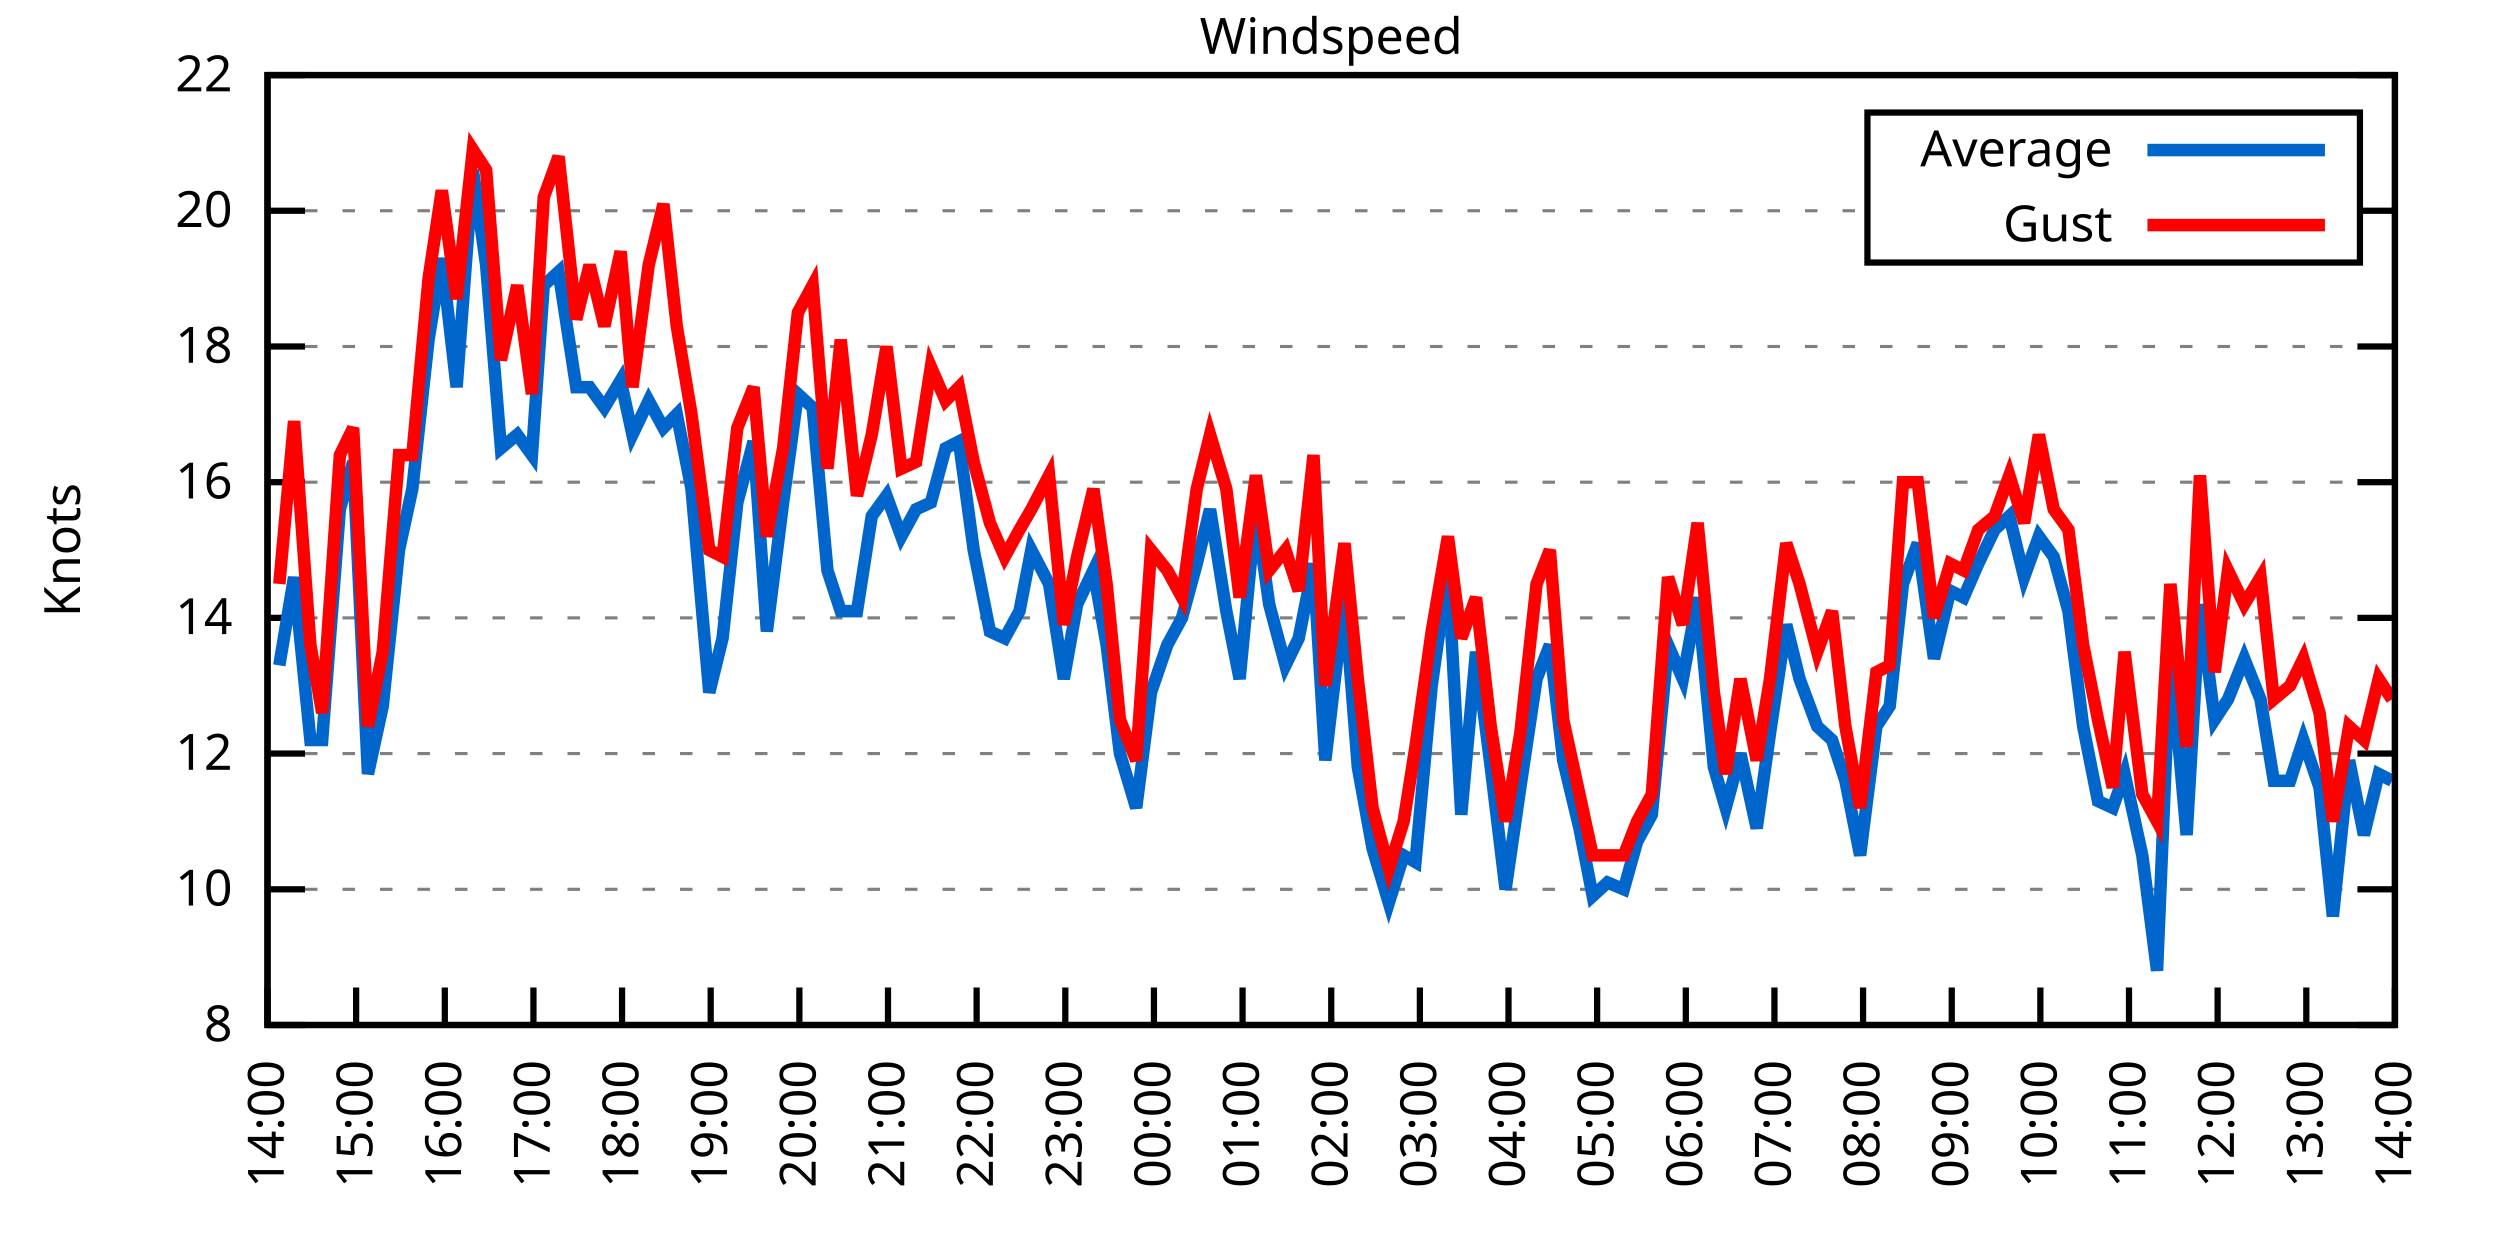
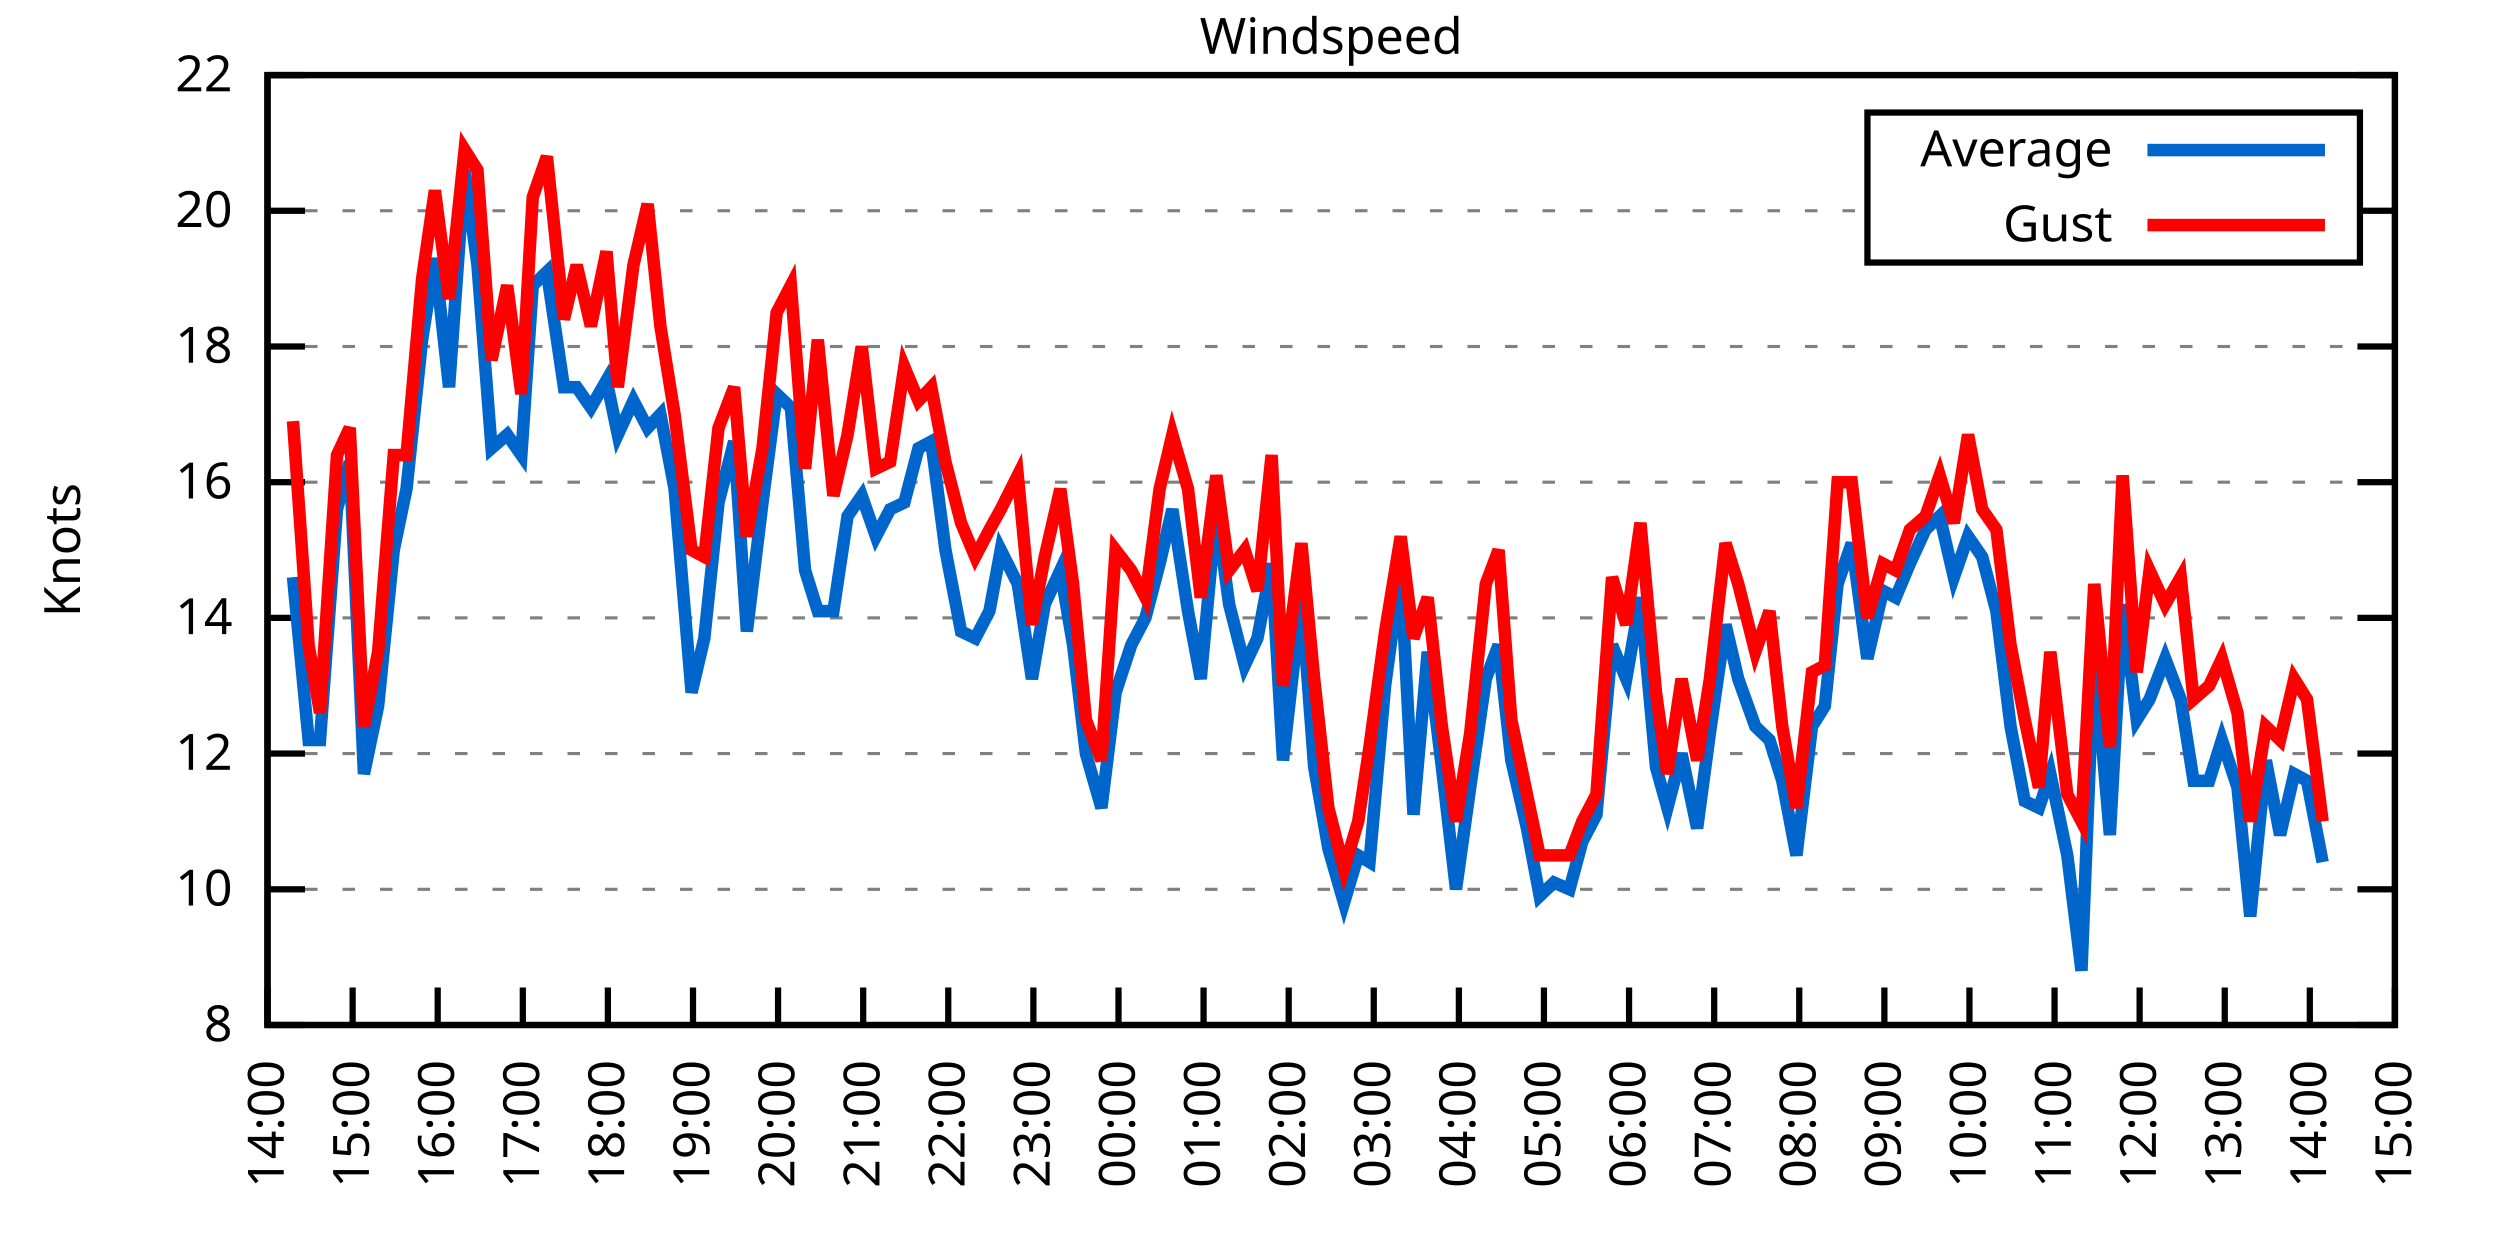
<svg xmlns="http://www.w3.org/2000/svg" xmlns:xlink="http://www.w3.org/1999/xlink" width="400" height="200" viewBox="0 0 400 200">
  <g id="gnuplot_canvas">
    <rect x="0" y="0" width="400" height="200" fill="none" />
    <defs>
      <circle id="gpDot" r="0.5" stroke-width="0.5" stroke="currentColor" />
      <path id="gpPt0" stroke-width="0.333" stroke="currentColor" d="M-1,0 h2 M0,-1 v2" />
      <path id="gpPt1" stroke-width="0.333" stroke="currentColor" d="M-1,-1 L1,1 M1,-1 L-1,1" />
      <path id="gpPt2" stroke-width="0.333" stroke="currentColor" d="M-1,0 L1,0 M0,-1 L0,1 M-1,-1 L1,1 M-1,1 L1,-1" />
      <rect id="gpPt3" stroke-width="0.333" stroke="currentColor" x="-1" y="-1" width="2" height="2" />
      <rect id="gpPt4" stroke-width="0.333" stroke="currentColor" fill="currentColor" x="-1" y="-1" width="2" height="2" />
      <circle id="gpPt5" stroke-width="0.333" stroke="currentColor" cx="0" cy="0" r="1" />
      <use xlink:href="#gpPt5" id="gpPt6" fill="currentColor" stroke="none" />
      <path id="gpPt7" stroke-width="0.333" stroke="currentColor" d="M0,-1.33 L-1.33,0.67 L1.33,0.67 z" />
      <use xlink:href="#gpPt7" id="gpPt8" fill="currentColor" stroke="none" />
      <use xlink:href="#gpPt7" id="gpPt9" stroke="currentColor" transform="rotate(180)" />
      <use xlink:href="#gpPt9" id="gpPt10" fill="currentColor" stroke="none" />
      <use xlink:href="#gpPt3" id="gpPt11" stroke="currentColor" transform="rotate(45)" />
      <use xlink:href="#gpPt11" id="gpPt12" fill="currentColor" stroke="none" />
      <path id="gpPt13" stroke-width="0.333" stroke="currentColor" d="M0,1.330 L1.265,0.411 L0.782,-1.067 L-0.782,-1.076 L-1.265,0.411 z" />
      <use xlink:href="#gpPt13" id="gpPt14" fill="currentColor" stroke="none" />
      <filter id="textbox" filterUnits="objectBoundingBox" x="0" y="0" height="1" width="1">
        <feFlood flood-color="white" flood-opacity="1" result="bgnd" />
        <feComposite in="SourceGraphic" in2="bgnd" operator="atop" />
      </filter>
      <filter id="greybox" filterUnits="objectBoundingBox" x="0" y="0" height="1" width="1">
        <feFlood flood-color="lightgrey" flood-opacity="1" result="grey" />
        <feComposite in="SourceGraphic" in2="grey" operator="atop" />
      </filter>
    </defs>
    <g fill="none" color="white" stroke="currentColor" stroke-width="1.00" stroke-linecap="butt" stroke-linejoin="miter">
</g>
    <g fill="none" color="black" stroke="currentColor" stroke-width="1.00" stroke-linecap="butt" stroke-linejoin="miter">
      <g stroke="none" shape-rendering="crispEdges">
        <polygon fill="rgb(255, 255, 255)" points="42.80,164.00 383.18,164.00 383.18,12.02 42.80,12.02 " />
      </g>
    </g>
    <g fill="none" color="black" stroke="currentColor" stroke-width="1.00" stroke-linecap="butt" stroke-linejoin="miter">
</g>
    <g fill="none" color="black" stroke="black" stroke-width="0.50" stroke-linecap="butt" stroke-linejoin="miter">
</g>
    <g fill="none" color="gray" stroke="currentColor" stroke-width="0.50" stroke-linecap="butt" stroke-linejoin="miter">
      <path stroke="gray" stroke-dasharray="2,4" class="gridline" d="M42.80,164.00 L383.19,164.00  " />
    </g>
    <g fill="none" color="gray" stroke="gray" stroke-width="1.00" stroke-linecap="butt" stroke-linejoin="miter">
</g>
    <g fill="none" color="black" stroke="currentColor" stroke-width="1.00" stroke-linecap="butt" stroke-linejoin="miter">
      <path stroke="black" d="M42.80,164.00 L48.80,164.00 M383.19,164.00 L377.19,164.00  " />
      <g transform="translate(37.20,166.60)" stroke="none" fill="black" font-family="Sans" font-size="8.00" text-anchor="end">
        <text>
          <tspan font-family="Sans"> 8</tspan>
        </text>
      </g>
    </g>
    <g fill="none" color="black" stroke="currentColor" stroke-width="1.00" stroke-linecap="butt" stroke-linejoin="miter">
</g>
    <g fill="none" color="black" stroke="black" stroke-width="0.50" stroke-linecap="butt" stroke-linejoin="miter">
</g>
    <g fill="none" color="gray" stroke="currentColor" stroke-width="0.50" stroke-linecap="butt" stroke-linejoin="miter">
      <path stroke="gray" stroke-dasharray="2,4" class="gridline" d="M42.80,142.29 L383.19,142.29  " />
    </g>
    <g fill="none" color="gray" stroke="gray" stroke-width="1.00" stroke-linecap="butt" stroke-linejoin="miter">
</g>
    <g fill="none" color="black" stroke="currentColor" stroke-width="1.00" stroke-linecap="butt" stroke-linejoin="miter">
      <path stroke="black" d="M42.80,142.29 L48.80,142.29 M383.19,142.29 L377.19,142.29  " />
      <g transform="translate(37.20,144.89)" stroke="none" fill="black" font-family="Sans" font-size="8.00" text-anchor="end">
        <text>
          <tspan font-family="Sans"> 10</tspan>
        </text>
      </g>
    </g>
    <g fill="none" color="black" stroke="currentColor" stroke-width="1.00" stroke-linecap="butt" stroke-linejoin="miter">
</g>
    <g fill="none" color="black" stroke="black" stroke-width="0.50" stroke-linecap="butt" stroke-linejoin="miter">
</g>
    <g fill="none" color="gray" stroke="currentColor" stroke-width="0.50" stroke-linecap="butt" stroke-linejoin="miter">
      <path stroke="gray" stroke-dasharray="2,4" class="gridline" d="M42.80,120.57 L383.19,120.57  " />
    </g>
    <g fill="none" color="gray" stroke="gray" stroke-width="1.00" stroke-linecap="butt" stroke-linejoin="miter">
</g>
    <g fill="none" color="black" stroke="currentColor" stroke-width="1.00" stroke-linecap="butt" stroke-linejoin="miter">
      <path stroke="black" d="M42.80,120.57 L48.80,120.57 M383.19,120.57 L377.19,120.57  " />
      <g transform="translate(37.20,123.17)" stroke="none" fill="black" font-family="Sans" font-size="8.00" text-anchor="end">
        <text>
          <tspan font-family="Sans"> 12</tspan>
        </text>
      </g>
    </g>
    <g fill="none" color="black" stroke="currentColor" stroke-width="1.00" stroke-linecap="butt" stroke-linejoin="miter">
</g>
    <g fill="none" color="black" stroke="black" stroke-width="0.50" stroke-linecap="butt" stroke-linejoin="miter">
</g>
    <g fill="none" color="gray" stroke="currentColor" stroke-width="0.50" stroke-linecap="butt" stroke-linejoin="miter">
      <path stroke="gray" stroke-dasharray="2,4" class="gridline" d="M42.80,98.86 L383.19,98.86  " />
    </g>
    <g fill="none" color="gray" stroke="gray" stroke-width="1.00" stroke-linecap="butt" stroke-linejoin="miter">
</g>
    <g fill="none" color="black" stroke="currentColor" stroke-width="1.00" stroke-linecap="butt" stroke-linejoin="miter">
      <path stroke="black" d="M42.80,98.86 L48.80,98.86 M383.19,98.86 L377.19,98.86  " />
      <g transform="translate(37.20,101.46)" stroke="none" fill="black" font-family="Sans" font-size="8.00" text-anchor="end">
        <text>
          <tspan font-family="Sans"> 14</tspan>
        </text>
      </g>
    </g>
    <g fill="none" color="black" stroke="currentColor" stroke-width="1.00" stroke-linecap="butt" stroke-linejoin="miter">
</g>
    <g fill="none" color="black" stroke="black" stroke-width="0.50" stroke-linecap="butt" stroke-linejoin="miter">
</g>
    <g fill="none" color="gray" stroke="currentColor" stroke-width="0.50" stroke-linecap="butt" stroke-linejoin="miter">
      <path stroke="gray" stroke-dasharray="2,4" class="gridline" d="M42.80,77.15 L383.19,77.15  " />
    </g>
    <g fill="none" color="gray" stroke="gray" stroke-width="1.00" stroke-linecap="butt" stroke-linejoin="miter">
</g>
    <g fill="none" color="black" stroke="currentColor" stroke-width="1.00" stroke-linecap="butt" stroke-linejoin="miter">
      <path stroke="black" d="M42.80,77.15 L48.80,77.15 M383.19,77.15 L377.19,77.15  " />
      <g transform="translate(37.20,79.75)" stroke="none" fill="black" font-family="Sans" font-size="8.00" text-anchor="end">
        <text>
          <tspan font-family="Sans"> 16</tspan>
        </text>
      </g>
    </g>
    <g fill="none" color="black" stroke="currentColor" stroke-width="1.00" stroke-linecap="butt" stroke-linejoin="miter">
</g>
    <g fill="none" color="black" stroke="black" stroke-width="0.50" stroke-linecap="butt" stroke-linejoin="miter">
</g>
    <g fill="none" color="gray" stroke="currentColor" stroke-width="0.50" stroke-linecap="butt" stroke-linejoin="miter">
      <path stroke="gray" stroke-dasharray="2,4" class="gridline" d="M42.80,55.44 L383.19,55.44  " />
    </g>
    <g fill="none" color="gray" stroke="gray" stroke-width="1.00" stroke-linecap="butt" stroke-linejoin="miter">
</g>
    <g fill="none" color="black" stroke="currentColor" stroke-width="1.00" stroke-linecap="butt" stroke-linejoin="miter">
      <path stroke="black" d="M42.80,55.44 L48.80,55.44 M383.19,55.44 L377.19,55.44  " />
      <g transform="translate(37.20,58.04)" stroke="none" fill="black" font-family="Sans" font-size="8.00" text-anchor="end">
        <text>
          <tspan font-family="Sans"> 18</tspan>
        </text>
      </g>
    </g>
    <g fill="none" color="black" stroke="currentColor" stroke-width="1.00" stroke-linecap="butt" stroke-linejoin="miter">
</g>
    <g fill="none" color="black" stroke="black" stroke-width="0.50" stroke-linecap="butt" stroke-linejoin="miter">
</g>
    <g fill="none" color="gray" stroke="currentColor" stroke-width="0.50" stroke-linecap="butt" stroke-linejoin="miter">
      <path stroke="gray" stroke-dasharray="2,4" class="gridline" d="M42.80,33.72 L298.79,33.72 M377.59,33.72 L383.19,33.72  " />
    </g>
    <g fill="none" color="gray" stroke="gray" stroke-width="1.00" stroke-linecap="butt" stroke-linejoin="miter">
</g>
    <g fill="none" color="black" stroke="currentColor" stroke-width="1.00" stroke-linecap="butt" stroke-linejoin="miter">
      <path stroke="black" d="M42.80,33.72 L48.80,33.72 M383.19,33.72 L377.19,33.72  " />
      <g transform="translate(37.20,36.32)" stroke="none" fill="black" font-family="Sans" font-size="8.00" text-anchor="end">
        <text>
          <tspan font-family="Sans"> 20</tspan>
        </text>
      </g>
    </g>
    <g fill="none" color="black" stroke="currentColor" stroke-width="1.00" stroke-linecap="butt" stroke-linejoin="miter">
</g>
    <g fill="none" color="black" stroke="black" stroke-width="0.50" stroke-linecap="butt" stroke-linejoin="miter">
</g>
    <g fill="none" color="gray" stroke="currentColor" stroke-width="0.50" stroke-linecap="butt" stroke-linejoin="miter">
      <path stroke="gray" stroke-dasharray="2,4" class="gridline" d="M42.80,12.01 L383.19,12.01  " />
    </g>
    <g fill="none" color="gray" stroke="gray" stroke-width="1.00" stroke-linecap="butt" stroke-linejoin="miter">
</g>
    <g fill="none" color="black" stroke="currentColor" stroke-width="1.00" stroke-linecap="butt" stroke-linejoin="miter">
      <path stroke="black" d="M42.80,12.01 L48.80,12.01 M383.19,12.01 L377.19,12.01  " />
      <g transform="translate(37.20,14.61)" stroke="none" fill="black" font-family="Sans" font-size="8.00" text-anchor="end">
        <text>
          <tspan font-family="Sans"> 22</tspan>
        </text>
      </g>
    </g>
    <g fill="none" color="black" stroke="currentColor" stroke-width="1.00" stroke-linecap="butt" stroke-linejoin="miter">
      <path stroke="black" d="M42.80,164.00 L42.80,158.00  " />
      <g transform="translate(45.40,169.60) rotate(270.00)" stroke="none" fill="black" font-family="Sans" font-size="8.00" text-anchor="end">
        <text>
          <tspan font-family="Sans">14:00</tspan>
        </text>
      </g>
    </g>
    <g fill="none" color="black" stroke="currentColor" stroke-width="1.00" stroke-linecap="butt" stroke-linejoin="miter">
-       <path stroke="black" d="M56.98,164.00 L56.98,158.00  " />
-       <g transform="translate(59.58,169.60) rotate(270.00)" stroke="none" fill="black" font-family="Sans" font-size="8.00" text-anchor="end">
+       <path stroke="black" d="M56.42,164.00 L56.42,158.00  " />
+       <g transform="translate(59.02,169.60) rotate(270.00)" stroke="none" fill="black" font-family="Sans" font-size="8.00" text-anchor="end">
        <text>
          <tspan font-family="Sans">15:00</tspan>
        </text>
      </g>
    </g>
    <g fill="none" color="black" stroke="currentColor" stroke-width="1.00" stroke-linecap="butt" stroke-linejoin="miter">
-       <path stroke="black" d="M71.17,164.00 L71.17,158.00  " />
-       <g transform="translate(73.77,169.60) rotate(270.00)" stroke="none" fill="black" font-family="Sans" font-size="8.00" text-anchor="end">
+       <path stroke="black" d="M70.03,164.00 L70.03,158.00  " />
+       <g transform="translate(72.63,169.60) rotate(270.00)" stroke="none" fill="black" font-family="Sans" font-size="8.00" text-anchor="end">
        <text>
          <tspan font-family="Sans">16:00</tspan>
        </text>
      </g>
    </g>
    <g fill="none" color="black" stroke="currentColor" stroke-width="1.00" stroke-linecap="butt" stroke-linejoin="miter">
-       <path stroke="black" d="M85.35,164.00 L85.35,158.00  " />
-       <g transform="translate(87.95,169.60) rotate(270.00)" stroke="none" fill="black" font-family="Sans" font-size="8.00" text-anchor="end">
+       <path stroke="black" d="M83.65,164.00 L83.65,158.00  " />
+       <g transform="translate(86.25,169.60) rotate(270.00)" stroke="none" fill="black" font-family="Sans" font-size="8.00" text-anchor="end">
        <text>
          <tspan font-family="Sans">17:00</tspan>
        </text>
      </g>
    </g>
    <g fill="none" color="black" stroke="currentColor" stroke-width="1.00" stroke-linecap="butt" stroke-linejoin="miter">
-       <path stroke="black" d="M99.53,164.00 L99.53,158.00  " />
-       <g transform="translate(102.13,169.60) rotate(270.00)" stroke="none" fill="black" font-family="Sans" font-size="8.00" text-anchor="end">
+       <path stroke="black" d="M97.26,164.00 L97.26,158.00  " />
+       <g transform="translate(99.86,169.60) rotate(270.00)" stroke="none" fill="black" font-family="Sans" font-size="8.00" text-anchor="end">
        <text>
          <tspan font-family="Sans">18:00</tspan>
        </text>
      </g>
    </g>
    <g fill="none" color="black" stroke="currentColor" stroke-width="1.00" stroke-linecap="butt" stroke-linejoin="miter">
-       <path stroke="black" d="M113.71,164.00 L113.71,158.00  " />
-       <g transform="translate(116.31,169.60) rotate(270.00)" stroke="none" fill="black" font-family="Sans" font-size="8.00" text-anchor="end">
+       <path stroke="black" d="M110.88,164.00 L110.88,158.00  " />
+       <g transform="translate(113.48,169.60) rotate(270.00)" stroke="none" fill="black" font-family="Sans" font-size="8.00" text-anchor="end">
        <text>
          <tspan font-family="Sans">19:00</tspan>
        </text>
      </g>
    </g>
    <g fill="none" color="black" stroke="currentColor" stroke-width="1.00" stroke-linecap="butt" stroke-linejoin="miter">
-       <path stroke="black" d="M127.90,164.00 L127.90,158.00  " />
-       <g transform="translate(130.50,169.60) rotate(270.00)" stroke="none" fill="black" font-family="Sans" font-size="8.00" text-anchor="end">
+       <path stroke="black" d="M124.49,164.00 L124.49,158.00  " />
+       <g transform="translate(127.09,169.60) rotate(270.00)" stroke="none" fill="black" font-family="Sans" font-size="8.00" text-anchor="end">
        <text>
          <tspan font-family="Sans">20:00</tspan>
        </text>
      </g>
    </g>
    <g fill="none" color="black" stroke="currentColor" stroke-width="1.00" stroke-linecap="butt" stroke-linejoin="miter">
-       <path stroke="black" d="M142.08,164.00 L142.08,158.00  " />
-       <g transform="translate(144.68,169.60) rotate(270.00)" stroke="none" fill="black" font-family="Sans" font-size="8.00" text-anchor="end">
+       <path stroke="black" d="M138.11,164.00 L138.11,158.00  " />
+       <g transform="translate(140.71,169.60) rotate(270.00)" stroke="none" fill="black" font-family="Sans" font-size="8.00" text-anchor="end">
        <text>
          <tspan font-family="Sans">21:00</tspan>
        </text>
      </g>
    </g>
    <g fill="none" color="black" stroke="currentColor" stroke-width="1.00" stroke-linecap="butt" stroke-linejoin="miter">
-       <path stroke="black" d="M156.26,164.00 L156.26,158.00  " />
-       <g transform="translate(158.86,169.60) rotate(270.00)" stroke="none" fill="black" font-family="Sans" font-size="8.00" text-anchor="end">
+       <path stroke="black" d="M151.72,164.00 L151.72,158.00  " />
+       <g transform="translate(154.32,169.60) rotate(270.00)" stroke="none" fill="black" font-family="Sans" font-size="8.00" text-anchor="end">
        <text>
          <tspan font-family="Sans">22:00</tspan>
        </text>
      </g>
    </g>
    <g fill="none" color="black" stroke="currentColor" stroke-width="1.00" stroke-linecap="butt" stroke-linejoin="miter">
-       <path stroke="black" d="M170.45,164.00 L170.45,158.00  " />
-       <g transform="translate(173.05,169.60) rotate(270.00)" stroke="none" fill="black" font-family="Sans" font-size="8.00" text-anchor="end">
+       <path stroke="black" d="M165.34,164.00 L165.34,158.00  " />
+       <g transform="translate(167.94,169.60) rotate(270.00)" stroke="none" fill="black" font-family="Sans" font-size="8.00" text-anchor="end">
        <text>
          <tspan font-family="Sans">23:00</tspan>
        </text>
      </g>
    </g>
    <g fill="none" color="black" stroke="currentColor" stroke-width="1.00" stroke-linecap="butt" stroke-linejoin="miter">
-       <path stroke="black" d="M184.63,164.00 L184.63,158.00  " />
-       <g transform="translate(187.23,169.60) rotate(270.00)" stroke="none" fill="black" font-family="Sans" font-size="8.00" text-anchor="end">
+       <path stroke="black" d="M178.96,164.00 L178.96,158.00  " />
+       <g transform="translate(181.56,169.60) rotate(270.00)" stroke="none" fill="black" font-family="Sans" font-size="8.00" text-anchor="end">
        <text>
          <tspan font-family="Sans">00:00</tspan>
        </text>
      </g>
    </g>
    <g fill="none" color="black" stroke="currentColor" stroke-width="1.00" stroke-linecap="butt" stroke-linejoin="miter">
-       <path stroke="black" d="M198.81,164.00 L198.81,158.00  " />
-       <g transform="translate(201.41,169.60) rotate(270.00)" stroke="none" fill="black" font-family="Sans" font-size="8.00" text-anchor="end">
+       <path stroke="black" d="M192.57,164.00 L192.57,158.00  " />
+       <g transform="translate(195.17,169.60) rotate(270.00)" stroke="none" fill="black" font-family="Sans" font-size="8.00" text-anchor="end">
        <text>
          <tspan font-family="Sans">01:00</tspan>
        </text>
      </g>
    </g>
    <g fill="none" color="black" stroke="currentColor" stroke-width="1.00" stroke-linecap="butt" stroke-linejoin="miter">
-       <path stroke="black" d="M213.00,164.00 L213.00,158.00  " />
-       <g transform="translate(215.60,169.60) rotate(270.00)" stroke="none" fill="black" font-family="Sans" font-size="8.00" text-anchor="end">
+       <path stroke="black" d="M206.19,164.00 L206.19,158.00  " />
+       <g transform="translate(208.79,169.60) rotate(270.00)" stroke="none" fill="black" font-family="Sans" font-size="8.00" text-anchor="end">
        <text>
          <tspan font-family="Sans">02:00</tspan>
        </text>
      </g>
    </g>
    <g fill="none" color="black" stroke="currentColor" stroke-width="1.00" stroke-linecap="butt" stroke-linejoin="miter">
-       <path stroke="black" d="M227.18,164.00 L227.18,158.00  " />
-       <g transform="translate(229.78,169.60) rotate(270.00)" stroke="none" fill="black" font-family="Sans" font-size="8.00" text-anchor="end">
+       <path stroke="black" d="M219.80,164.00 L219.80,158.00  " />
+       <g transform="translate(222.40,169.60) rotate(270.00)" stroke="none" fill="black" font-family="Sans" font-size="8.00" text-anchor="end">
        <text>
          <tspan font-family="Sans">03:00</tspan>
        </text>
      </g>
    </g>
    <g fill="none" color="black" stroke="currentColor" stroke-width="1.00" stroke-linecap="butt" stroke-linejoin="miter">
-       <path stroke="black" d="M241.36,164.00 L241.36,158.00  " />
-       <g transform="translate(243.96,169.60) rotate(270.00)" stroke="none" fill="black" font-family="Sans" font-size="8.00" text-anchor="end">
+       <path stroke="black" d="M233.42,164.00 L233.42,158.00  " />
+       <g transform="translate(236.02,169.60) rotate(270.00)" stroke="none" fill="black" font-family="Sans" font-size="8.00" text-anchor="end">
        <text>
          <tspan font-family="Sans">04:00</tspan>
        </text>
      </g>
    </g>
    <g fill="none" color="black" stroke="currentColor" stroke-width="1.00" stroke-linecap="butt" stroke-linejoin="miter">
-       <path stroke="black" d="M255.54,164.00 L255.54,158.00  " />
-       <g transform="translate(258.14,169.60) rotate(270.00)" stroke="none" fill="black" font-family="Sans" font-size="8.00" text-anchor="end">
+       <path stroke="black" d="M247.03,164.00 L247.03,158.00  " />
+       <g transform="translate(249.63,169.60) rotate(270.00)" stroke="none" fill="black" font-family="Sans" font-size="8.00" text-anchor="end">
        <text>
          <tspan font-family="Sans">05:00</tspan>
        </text>
      </g>
    </g>
    <g fill="none" color="black" stroke="currentColor" stroke-width="1.00" stroke-linecap="butt" stroke-linejoin="miter">
-       <path stroke="black" d="M269.73,164.00 L269.73,158.00  " />
-       <g transform="translate(272.33,169.60) rotate(270.00)" stroke="none" fill="black" font-family="Sans" font-size="8.00" text-anchor="end">
+       <path stroke="black" d="M260.65,164.00 L260.65,158.00  " />
+       <g transform="translate(263.25,169.60) rotate(270.00)" stroke="none" fill="black" font-family="Sans" font-size="8.00" text-anchor="end">
        <text>
          <tspan font-family="Sans">06:00</tspan>
        </text>
      </g>
    </g>
    <g fill="none" color="black" stroke="currentColor" stroke-width="1.00" stroke-linecap="butt" stroke-linejoin="miter">
-       <path stroke="black" d="M283.91,164.00 L283.91,158.00  " />
-       <g transform="translate(286.51,169.60) rotate(270.00)" stroke="none" fill="black" font-family="Sans" font-size="8.00" text-anchor="end">
+       <path stroke="black" d="M274.27,164.00 L274.27,158.00  " />
+       <g transform="translate(276.87,169.60) rotate(270.00)" stroke="none" fill="black" font-family="Sans" font-size="8.00" text-anchor="end">
        <text>
          <tspan font-family="Sans">07:00</tspan>
        </text>
      </g>
    </g>
    <g fill="none" color="black" stroke="currentColor" stroke-width="1.00" stroke-linecap="butt" stroke-linejoin="miter">
-       <path stroke="black" d="M298.09,164.00 L298.09,158.00  " />
-       <g transform="translate(300.69,169.60) rotate(270.00)" stroke="none" fill="black" font-family="Sans" font-size="8.00" text-anchor="end">
+       <path stroke="black" d="M287.88,164.00 L287.88,158.00  " />
+       <g transform="translate(290.48,169.60) rotate(270.00)" stroke="none" fill="black" font-family="Sans" font-size="8.00" text-anchor="end">
        <text>
          <tspan font-family="Sans">08:00</tspan>
        </text>
      </g>
    </g>
    <g fill="none" color="black" stroke="currentColor" stroke-width="1.00" stroke-linecap="butt" stroke-linejoin="miter">
-       <path stroke="black" d="M312.28,164.00 L312.28,158.00  " />
-       <g transform="translate(314.88,169.60) rotate(270.00)" stroke="none" fill="black" font-family="Sans" font-size="8.00" text-anchor="end">
+       <path stroke="black" d="M301.50,164.00 L301.50,158.00  " />
+       <g transform="translate(304.10,169.60) rotate(270.00)" stroke="none" fill="black" font-family="Sans" font-size="8.00" text-anchor="end">
        <text>
          <tspan font-family="Sans">09:00</tspan>
        </text>
      </g>
    </g>
    <g fill="none" color="black" stroke="currentColor" stroke-width="1.00" stroke-linecap="butt" stroke-linejoin="miter">
-       <path stroke="black" d="M326.46,164.00 L326.46,158.00  " />
-       <g transform="translate(329.06,169.60) rotate(270.00)" stroke="none" fill="black" font-family="Sans" font-size="8.00" text-anchor="end">
+       <path stroke="black" d="M315.11,164.00 L315.11,158.00  " />
+       <g transform="translate(317.71,169.60) rotate(270.00)" stroke="none" fill="black" font-family="Sans" font-size="8.00" text-anchor="end">
        <text>
          <tspan font-family="Sans">10:00</tspan>
        </text>
      </g>
    </g>
    <g fill="none" color="black" stroke="currentColor" stroke-width="1.00" stroke-linecap="butt" stroke-linejoin="miter">
-       <path stroke="black" d="M340.64,164.00 L340.64,158.00  " />
-       <g transform="translate(343.24,169.60) rotate(270.00)" stroke="none" fill="black" font-family="Sans" font-size="8.00" text-anchor="end">
+       <path stroke="black" d="M328.73,164.00 L328.73,158.00  " />
+       <g transform="translate(331.33,169.60) rotate(270.00)" stroke="none" fill="black" font-family="Sans" font-size="8.00" text-anchor="end">
        <text>
          <tspan font-family="Sans">11:00</tspan>
        </text>
      </g>
    </g>
    <g fill="none" color="black" stroke="currentColor" stroke-width="1.00" stroke-linecap="butt" stroke-linejoin="miter">
-       <path stroke="black" d="M354.82,164.00 L354.82,158.00  " />
-       <g transform="translate(357.42,169.60) rotate(270.00)" stroke="none" fill="black" font-family="Sans" font-size="8.00" text-anchor="end">
+       <path stroke="black" d="M342.34,164.00 L342.34,158.00  " />
+       <g transform="translate(344.94,169.60) rotate(270.00)" stroke="none" fill="black" font-family="Sans" font-size="8.00" text-anchor="end">
        <text>
          <tspan font-family="Sans">12:00</tspan>
        </text>
      </g>
    </g>
    <g fill="none" color="black" stroke="currentColor" stroke-width="1.00" stroke-linecap="butt" stroke-linejoin="miter">
-       <path stroke="black" d="M369.01,164.00 L369.01,158.00  " />
-       <g transform="translate(371.61,169.60) rotate(270.00)" stroke="none" fill="black" font-family="Sans" font-size="8.00" text-anchor="end">
+       <path stroke="black" d="M355.96,164.00 L355.96,158.00  " />
+       <g transform="translate(358.56,169.60) rotate(270.00)" stroke="none" fill="black" font-family="Sans" font-size="8.00" text-anchor="end">
        <text>
          <tspan font-family="Sans">13:00</tspan>
+         </text>
+       </g>
+     </g>
+     <g fill="none" color="black" stroke="currentColor" stroke-width="1.00" stroke-linecap="butt" stroke-linejoin="miter">
+       <path stroke="black" d="M369.57,164.00 L369.57,158.00  " />
+       <g transform="translate(372.17,169.60) rotate(270.00)" stroke="none" fill="black" font-family="Sans" font-size="8.00" text-anchor="end">
+         <text>
+           <tspan font-family="Sans">14:00</tspan>
        </text>
      </g>
    </g>
    <g fill="none" color="black" stroke="currentColor" stroke-width="1.00" stroke-linecap="butt" stroke-linejoin="miter">
      <path stroke="black" d="M383.19,164.00 L383.19,158.00  " />
      <g transform="translate(385.79,169.60) rotate(270.00)" stroke="none" fill="black" font-family="Sans" font-size="8.00" text-anchor="end">
        <text>
-           <tspan font-family="Sans">14:00</tspan>
+           <tspan font-family="Sans">15:00</tspan>
        </text>
      </g>
    </g>
    <g fill="none" color="black" stroke="currentColor" stroke-width="1.00" stroke-linecap="butt" stroke-linejoin="miter">
</g>
    <g fill="none" color="black" stroke="currentColor" stroke-width="1.00" stroke-linecap="butt" stroke-linejoin="miter">
      <path stroke="black" d="M42.80,12.01 L42.80,164.00 L383.19,164.00 L383.19,12.01 L42.80,12.01 Z  " />
    </g>
    <g fill="none" color="black" stroke="currentColor" stroke-width="1.00" stroke-linecap="butt" stroke-linejoin="miter">
</g>
    <g fill="none" color="black" stroke="currentColor" stroke-width="1.00" stroke-linecap="butt" stroke-linejoin="miter">
      <path stroke="black" d="M298.79,42.01 L298.79,18.01 L377.59,18.01 L377.59,42.01 L298.79,42.01 Z  " />
    </g>
    <g id="Windspeed_plot_1">
      <g fill="none" color="white" stroke="black" stroke-width="2.00" stroke-linecap="butt" stroke-linejoin="miter">
</g>
      <g fill="none" color="black" stroke="currentColor" stroke-width="2.00" stroke-linecap="butt" stroke-linejoin="miter">
        <g transform="translate(337.99,26.61)" stroke="none" fill="black" font-family="Sans" font-size="8.00" text-anchor="end">
          <text>
            <tspan font-family="Sans">Average</tspan>
          </text>
        </g>
      </g>
      <g fill="none" color="black" stroke="currentColor" stroke-width="2.00" stroke-linecap="butt" stroke-linejoin="miter">
-         <path stroke="rgb(  0, 102, 204)" d="M343.59,24.01 L371.99,24.01 M44.69,106.46 L47.05,92.35 L49.66,118.40 L51.55,118.40 L54.38,81.49 L56.51,73.89   L58.87,123.83 L61.24,112.97 L63.84,88.00 L65.97,78.23 L68.57,54.35 L70.69,41.32 L73.06,61.95 L75.66,27.21   L77.78,42.41 L80.15,71.72 L82.75,69.55 L85.11,72.81 L87.00,45.66 L89.37,43.49 L92.20,61.95 L94.33,61.95   L96.70,65.21 L99.30,60.86 L101.19,69.55 L103.79,64.12 L106.15,68.46 L108.28,66.29 L110.64,78.23 L113.48,110.80   L115.61,102.12 L117.97,80.41 L120.57,70.63 L122.70,101.03 L125.30,80.41 L127.66,63.04 L130.02,65.21 L132.39,91.26   L134.52,97.78 L137.12,97.78 L139.48,82.58 L141.84,79.32 L144.21,85.83 L146.57,81.49 L148.94,80.41 L151.30,71.72   L153.43,70.63 L155.79,88.00 L158.39,101.03 L160.75,102.12 L163.12,97.78 L165.01,88.00 L167.85,93.43 L170.21,108.63   L172.34,96.69 L174.94,91.26 L177.06,103.20 L179.19,120.57 L181.79,129.26 L184.16,110.80 L186.76,103.20 L189.12,98.86   L191.48,90.18 L193.61,81.49 L196.21,97.78 L198.34,108.63 L200.94,81.49 L203.07,96.69 L205.67,106.46 L207.79,102.12   L210.16,90.18 L212.05,121.66 L215.12,95.60 L217.25,122.75 L219.61,135.77 L222.21,144.46 L224.58,136.86 L226.47,137.94   L229.07,109.72 L231.67,91.26 L233.80,130.35 L236.16,104.29 L238.52,122.75 L240.89,142.29 L243.25,126.00 L245.85,108.63   L247.98,103.20 L250.11,121.66 L252.71,132.52 L254.83,143.37 L257.20,141.20 L259.80,142.29 L261.93,134.69 L264.29,130.35   L266.89,103.20 L269.25,108.63 L271.62,95.60 L274.22,122.75 L276.11,129.26 L278.47,120.57 L281.07,132.52 L283.20,117.32   L285.80,99.95 L287.93,108.63 L290.76,116.23 L293.13,118.40 L295.26,124.92 L297.62,136.86 L300.22,116.23 L302.35,112.97   L304.47,93.43 L306.84,86.92 L309.44,105.38 L312.04,94.52 L314.17,95.60 L316.53,90.18 L319.13,84.75 L321.49,82.58   L323.86,92.35 L326.22,85.83 L328.59,89.09 L330.95,97.78 L333.31,116.23 L335.68,128.17 L338.04,129.26 L339.93,123.83   L342.77,136.86 L345.13,155.31 L347.26,104.29 L349.86,133.60 L351.99,96.69 L354.35,115.15 L356.48,111.89 L359.08,105.38   L361.68,111.89 L363.81,124.92 L366.41,124.92 L368.53,118.40 L371.13,126.00 L373.26,146.63 L375.86,121.66 L378.23,133.60   L380.59,123.83 L382.72,124.92  " />
+         <path stroke="rgb(  0, 102, 204)" d="M343.59,24.01 L371.99,24.01 M46.88,92.35 L49.38,118.40 L51.20,118.40 L53.92,81.49 L55.96,73.89 L58.23,123.83   L60.50,112.97 L63.00,88.00 L65.04,78.23 L67.54,54.35 L69.58,41.32 L71.85,61.95 L74.34,27.21 L76.39,42.41   L78.65,71.72 L81.15,69.55 L83.42,72.81 L85.24,45.66 L87.50,43.49 L90.23,61.95 L92.27,61.95 L94.54,65.21   L97.04,60.86 L98.85,69.55 L101.35,64.12 L103.62,68.46 L105.66,66.29 L107.93,78.23 L110.65,110.80 L112.69,102.12   L114.96,80.41 L117.46,70.63 L119.50,101.03 L122.00,80.41 L124.27,63.04 L126.54,65.21 L128.81,91.26 L130.85,97.78   L133.34,97.78 L135.61,82.58 L137.88,79.32 L140.15,85.83 L142.42,81.49 L144.69,80.41 L146.96,71.72 L149.00,70.63   L151.27,88.00 L153.77,101.03 L156.04,102.12 L158.31,97.78 L160.12,88.00 L162.84,93.43 L165.11,108.63 L167.16,96.69   L169.65,91.26 L171.69,103.20 L173.74,120.57 L176.23,129.26 L178.50,110.80 L181.00,103.20 L183.27,98.86 L185.54,90.18   L187.58,81.49 L190.08,97.78 L192.12,108.63 L194.61,81.49 L196.66,96.69 L199.15,106.46 L201.19,102.12 L203.46,90.18   L205.28,121.66 L208.23,95.60 L210.27,122.75 L212.54,135.77 L215.04,144.46 L217.31,136.86 L219.12,137.94 L221.62,109.72   L224.11,91.26 L226.16,130.35 L228.43,104.29 L230.70,122.75 L232.96,142.29 L235.23,126.00 L237.73,108.63 L239.77,103.20   L241.81,121.66 L244.31,132.52 L246.35,143.37 L248.62,141.20 L251.12,142.29 L253.16,134.69 L255.43,130.35 L257.93,103.20   L260.20,108.63 L262.47,95.60 L264.96,122.75 L266.78,129.26 L269.05,120.57 L271.54,132.52 L273.58,117.32 L276.08,99.95   L278.12,108.63 L280.85,116.23 L283.12,118.40 L285.16,124.92 L287.43,136.86 L289.92,116.23 L291.97,112.97 L294.01,93.43   L296.28,86.92 L298.77,105.38 L301.27,94.52 L303.31,95.60 L305.58,90.18 L308.08,84.75 L310.35,82.58 L312.62,92.35   L314.89,85.83 L317.15,89.09 L319.42,97.78 L321.69,116.23 L323.96,128.17 L326.23,129.26 L328.05,123.83 L330.77,136.86   L333.04,155.31 L335.08,104.29 L337.58,133.60 L339.62,96.69 L341.89,115.15 L343.93,111.89 L346.43,105.38 L348.92,111.89   L350.97,124.92 L353.46,124.92 L355.50,118.40 L358.00,126.00 L360.04,146.63 L362.54,121.66 L364.81,133.60 L367.08,123.83   L369.12,124.92 L371.62,137.94  " />
      </g>
    </g>
    <g id="Windspeed_plot_2">
      <g fill="none" color="black" stroke="currentColor" stroke-width="2.00" stroke-linecap="butt" stroke-linejoin="miter">
        <g transform="translate(337.99,38.61)" stroke="none" fill="black" font-family="Sans" font-size="8.00" text-anchor="end">
          <text>
            <tspan font-family="Sans">Gust</tspan>
          </text>
        </g>
      </g>
      <g fill="none" color="black" stroke="currentColor" stroke-width="2.00" stroke-linecap="butt" stroke-linejoin="miter">
-         <path stroke="rgb(255,   0,   0)" d="M343.59,36.01 L371.99,36.01 M44.69,93.43 L47.05,67.38 L49.66,103.20 L51.55,114.06 L54.38,72.81 L56.51,68.46   L58.87,116.23 L61.24,104.29 L63.84,72.81 L65.97,72.81 L68.57,44.58 L70.69,30.47 L73.06,47.84 L75.66,23.95   L77.78,27.21 L80.15,57.61 L82.75,45.66 L85.11,63.04 L87.00,31.55 L89.37,25.04 L92.20,51.09 L94.33,42.41   L96.70,52.18 L99.30,40.24 L101.19,61.95 L103.79,42.41 L106.15,32.64 L108.28,52.18 L110.64,66.29 L113.48,88.00   L115.61,89.09 L117.97,68.46 L120.57,61.95 L122.70,85.83 L125.30,71.72 L127.66,50.01 L130.02,45.66 L132.39,74.98   L134.52,54.35 L137.12,79.32 L139.48,69.55 L141.84,55.44 L144.21,74.98 L146.57,73.89 L148.94,58.69 L151.30,64.12   L153.43,61.95 L155.79,73.89 L158.39,83.66 L160.75,89.09 L163.12,84.75 L165.01,81.49 L167.85,76.06 L170.21,99.95   L172.34,89.09 L174.94,78.23 L177.06,93.43 L179.19,115.15 L181.79,121.66 L184.16,88.00 L186.76,91.26 L189.12,95.60   L191.48,78.23 L193.61,69.55 L196.21,78.23 L198.34,95.60 L200.94,76.06 L203.07,91.26 L205.67,88.00 L207.79,94.52   L210.16,72.81 L212.05,109.72 L215.12,86.92 L217.25,108.63 L219.61,129.26 L222.21,139.03 L224.58,131.43 L226.47,119.49   L229.07,101.03 L231.67,85.83 L233.80,102.12 L236.16,95.60 L238.52,116.23 L240.89,131.43 L243.25,117.32 L245.85,93.43   L247.98,88.00 L250.11,115.15 L252.71,127.09 L254.83,136.86 L257.20,136.86 L259.80,136.86 L261.93,131.43 L264.29,127.09   L266.89,92.35 L269.25,99.95 L271.62,83.66 L274.22,110.80 L276.11,123.83 L278.47,108.63 L281.07,121.66 L283.20,108.63   L285.80,86.92 L287.93,93.43 L290.76,104.29 L293.13,97.78 L295.26,116.23 L297.62,129.26 L300.22,107.55 L302.35,106.46   L304.47,77.15 L306.84,77.15 L309.44,98.86 L312.04,90.18 L314.17,91.26 L316.53,84.75 L319.13,82.58 L321.49,76.06   L323.86,83.66 L326.22,69.55 L328.59,81.49 L330.95,84.75 L333.31,103.20 L335.68,115.15 L338.04,126.00 L339.93,104.29   L342.77,127.09 L345.13,131.43 L347.26,93.43 L349.86,119.49 L351.99,76.06 L354.35,107.55 L356.48,91.26 L359.08,96.69   L361.68,92.35 L363.81,111.89 L366.41,109.72 L368.53,105.38 L371.13,114.06 L373.26,131.43 L375.86,116.23 L378.23,118.40   L380.59,108.63 L382.72,111.89  " />
+         <path stroke="rgb(255,   0,   0)" d="M343.59,36.01 L371.99,36.01 M46.88,67.38 L49.38,103.20 L51.20,114.06 L53.92,72.81 L55.96,68.46 L58.23,116.23   L60.50,104.29 L63.00,72.81 L65.04,72.81 L67.54,44.58 L69.58,30.47 L71.85,47.84 L74.34,23.95 L76.39,27.21   L78.65,57.61 L81.15,45.66 L83.42,63.04 L85.24,31.55 L87.50,25.04 L90.23,51.09 L92.27,42.41 L94.54,52.18   L97.04,40.24 L98.85,61.95 L101.35,42.41 L103.62,32.64 L105.66,52.18 L107.93,66.29 L110.65,88.00 L112.69,89.09   L114.96,68.46 L117.46,61.95 L119.50,85.83 L122.00,71.72 L124.27,50.01 L126.54,45.66 L128.81,74.98 L130.85,54.35   L133.34,79.32 L135.61,69.55 L137.88,55.44 L140.15,74.98 L142.42,73.89 L144.69,58.69 L146.96,64.12 L149.00,61.95   L151.27,73.89 L153.77,83.66 L156.04,89.09 L158.31,84.75 L160.12,81.49 L162.84,76.06 L165.11,99.95 L167.16,89.09   L169.65,78.23 L171.69,93.43 L173.74,115.15 L176.23,121.66 L178.50,88.00 L181.00,91.26 L183.27,95.60 L185.54,78.23   L187.58,69.55 L190.08,78.23 L192.12,95.60 L194.61,76.06 L196.66,91.26 L199.15,88.00 L201.19,94.52 L203.46,72.81   L205.28,109.72 L208.23,86.92 L210.27,108.63 L212.54,129.26 L215.04,139.03 L217.31,131.43 L219.12,119.49 L221.62,101.03   L224.11,85.83 L226.16,102.12 L228.43,95.60 L230.70,116.23 L232.96,131.43 L235.23,117.32 L237.73,93.43 L239.77,88.00   L241.81,115.15 L244.31,127.09 L246.35,136.86 L248.62,136.86 L251.12,136.86 L253.16,131.43 L255.43,127.09 L257.93,92.35   L260.20,99.95 L262.47,83.66 L264.96,110.80 L266.78,123.83 L269.05,108.63 L271.54,121.66 L273.58,108.63 L276.08,86.92   L278.12,93.43 L280.85,104.29 L283.12,97.78 L285.16,116.23 L287.43,129.26 L289.92,107.55 L291.97,106.46 L294.01,77.15   L296.28,77.15 L298.77,98.86 L301.27,90.18 L303.31,91.26 L305.58,84.75 L308.08,82.58 L310.35,76.06 L312.62,83.66   L314.89,69.55 L317.15,81.49 L319.42,84.75 L321.69,103.20 L323.96,115.15 L326.23,126.00 L328.05,104.29 L330.77,127.09   L333.04,131.43 L335.08,93.43 L337.58,119.49 L339.62,76.06 L341.89,107.55 L343.93,91.26 L346.43,96.69 L348.92,92.35   L350.97,111.89 L353.46,109.72 L355.50,105.38 L358.00,114.06 L360.04,131.43 L362.54,116.23 L364.81,118.40 L367.08,108.63   L369.12,111.89 L371.62,131.43  " />
      </g>
    </g>
    <g fill="none" color="black" stroke="currentColor" stroke-width="2.00" stroke-linecap="butt" stroke-linejoin="miter">
</g>
    <g fill="none" color="black" stroke="black" stroke-width="1.00" stroke-linecap="butt" stroke-linejoin="miter">
</g>
    <g fill="none" color="black" stroke="currentColor" stroke-width="1.00" stroke-linecap="butt" stroke-linejoin="miter">
      <path stroke="black" d="M42.80,12.01 L42.80,164.00 L383.19,164.00 L383.19,12.01 L42.80,12.01 Z  " />
      <g transform="translate(12.80,88.01) rotate(270.00)" stroke="none" fill="black" font-family="Sans" font-size="8.00" text-anchor="middle">
        <text>
          <tspan font-family="Sans">Knots</tspan>
        </text>
      </g>
    </g>
    <g fill="none" color="black" stroke="currentColor" stroke-width="1.00" stroke-linecap="butt" stroke-linejoin="miter">
</g>
    <g fill="none" color="black" stroke="currentColor" stroke-width="1.00" stroke-linecap="butt" stroke-linejoin="miter">
      <g transform="translate(212.99,8.61)" stroke="none" fill="black" font-family="Sans" font-size="8.00" text-anchor="middle">
        <text>
          <tspan font-family="Sans">Windspeed</tspan>
        </text>
      </g>
    </g>
    <g fill="none" color="black" stroke="currentColor" stroke-width="1.00" stroke-linecap="butt" stroke-linejoin="miter">
</g>
  </g>
</svg>
